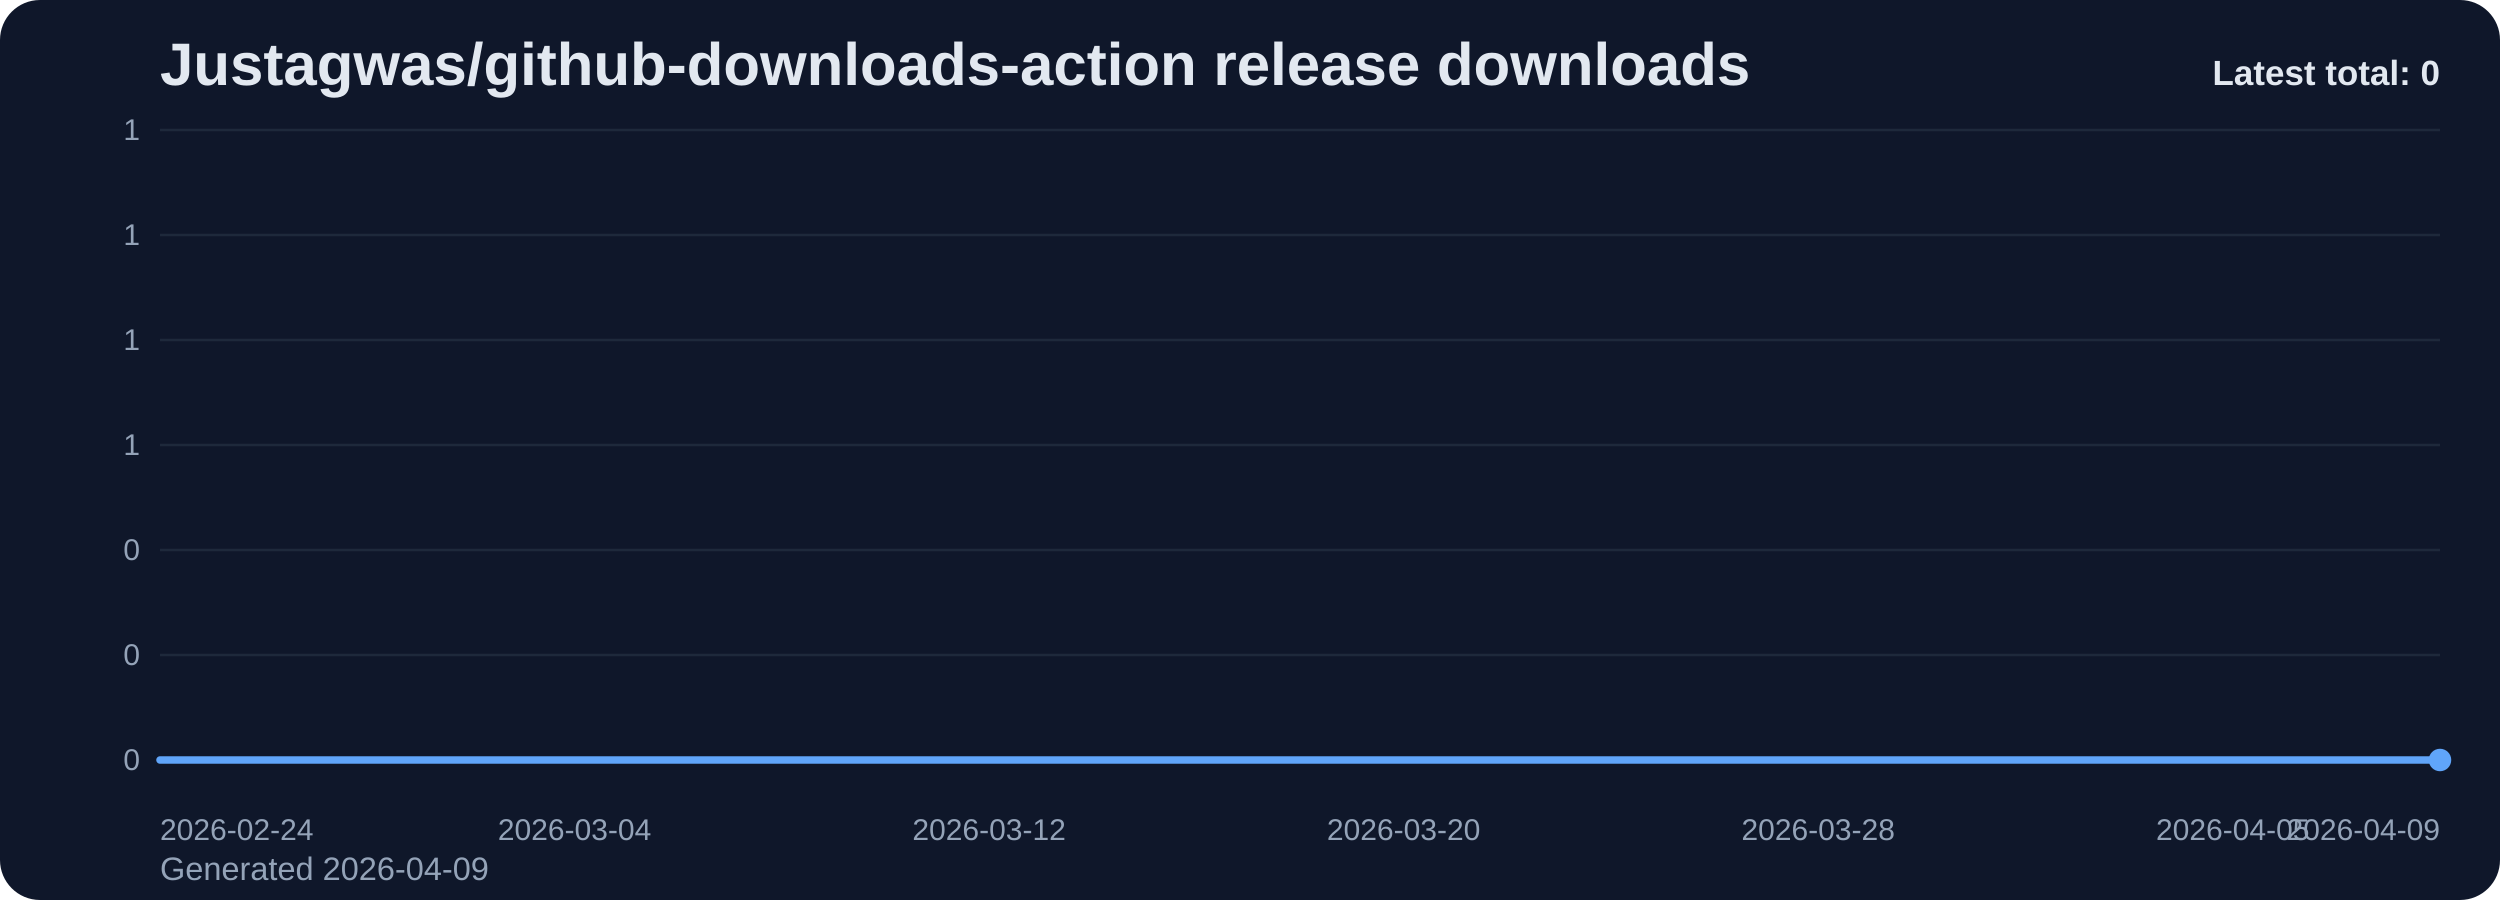
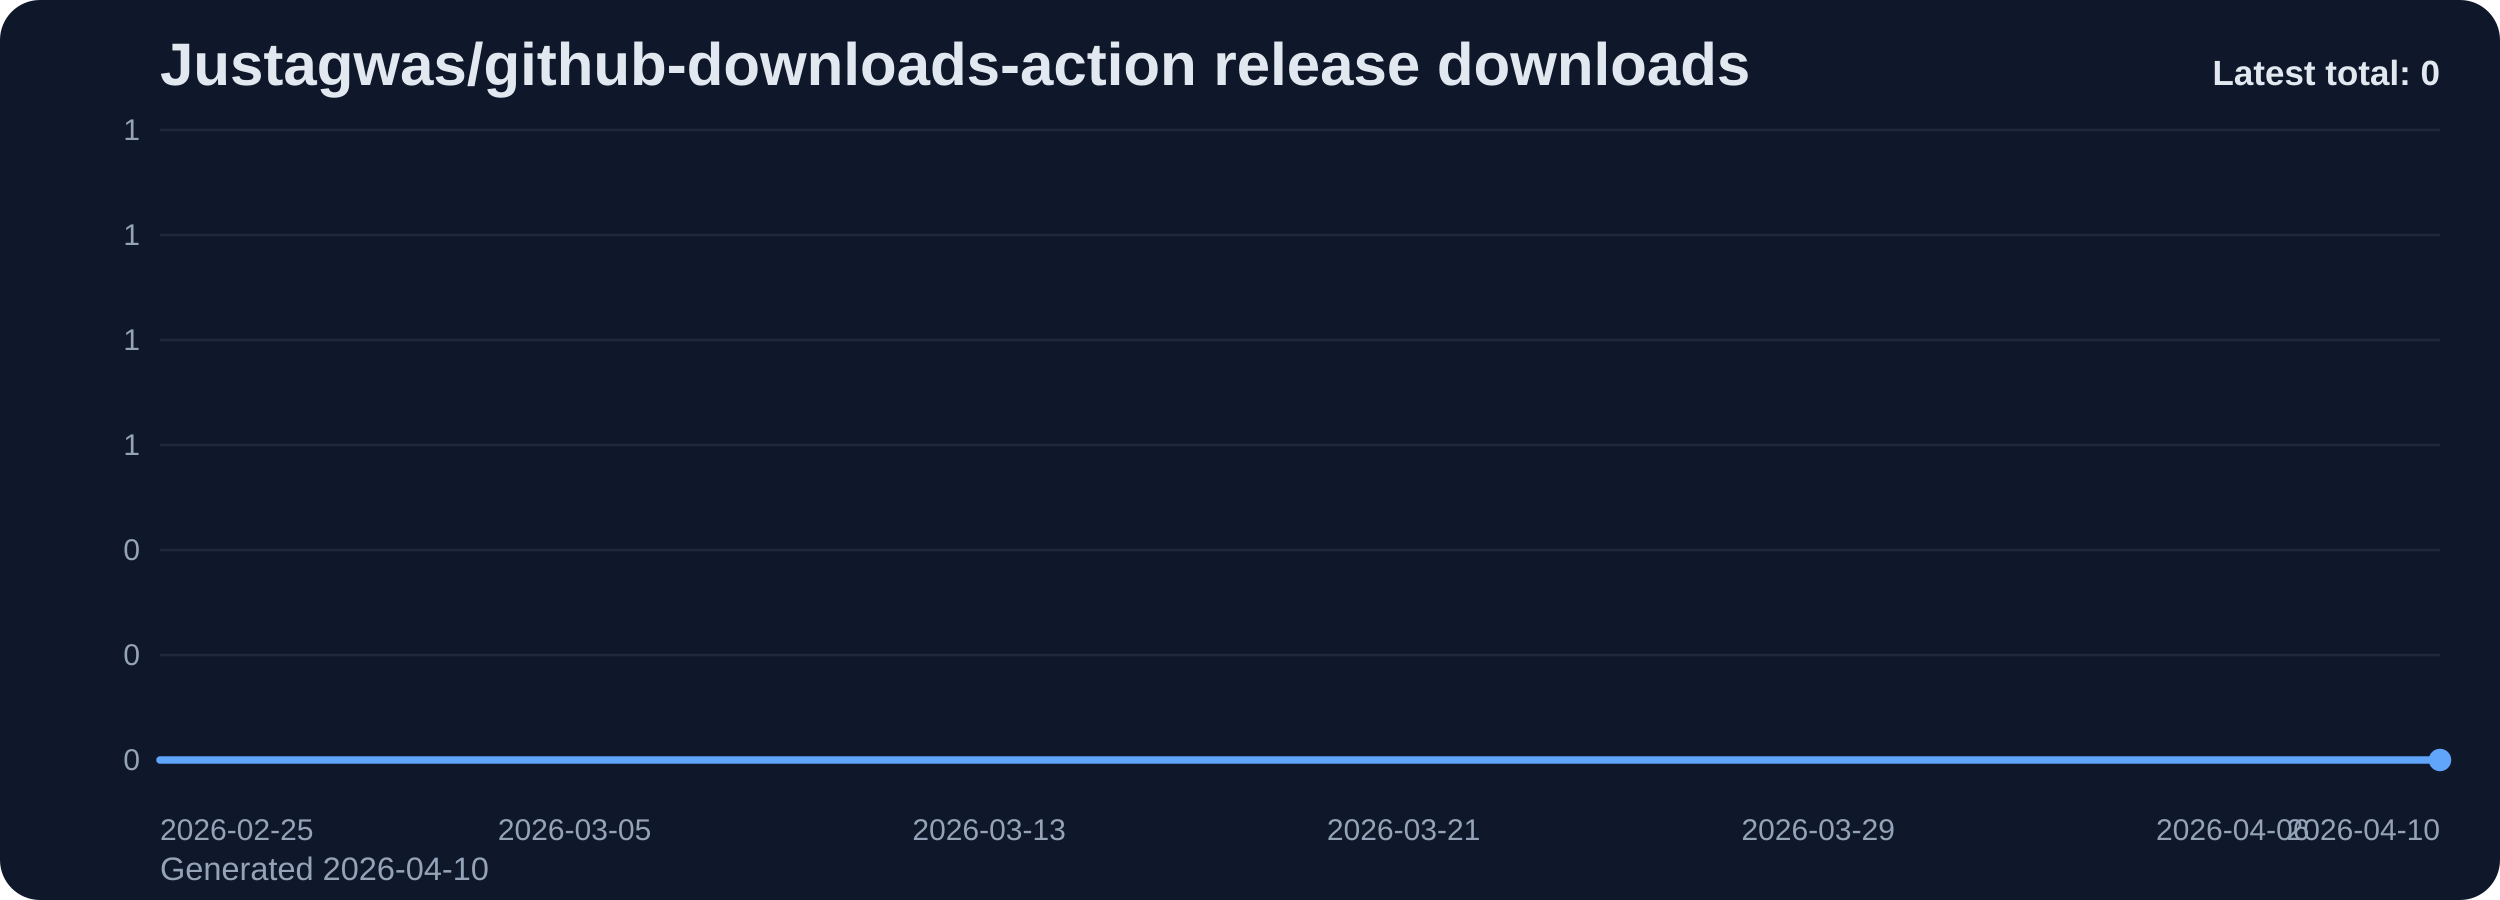
<svg xmlns="http://www.w3.org/2000/svg" viewBox="0 0 1000 360" role="img" aria-label="Justagwas/github-downloads-action release downloads chart">
  <defs>
    <linearGradient id="fill-total-trend-slate" x1="0" y1="0" x2="0" y2="1">
      <stop offset="0%" stop-color="#60a5fa" stop-opacity="0.32" />
      <stop offset="100%" stop-color="#60a5fa" stop-opacity="0.05" />
    </linearGradient>
    <style>
      .bg { fill: #0f172a; }
      .title { font: 700 24px Arial, sans-serif; fill: #e2e8f0; }
      .sub { font: 400 13px Arial, sans-serif; fill: #94a3b8; }
      .grid { stroke: #1e293b; stroke-width: 1; }
      .axis { font: 400 12px Arial, sans-serif; fill: #94a3b8; }
      .line { fill: none; stroke: #60a5fa; stroke-width: 3; stroke-linecap: round; stroke-linejoin: round; }
      .dot { fill: #60a5fa; }
      .value { font: 600 11px Arial, sans-serif; fill: #cbd5e1; }
      .latest { font: 700 14px Arial, sans-serif; fill: #e2e8f0; }
    </style>
  </defs>
  <rect class="bg" x="0" y="0" width="1000" height="360" rx="16" />
  <text class="title" x="64" y="34">Justagwas/github-downloads-action release downloads</text>
-   <text class="sub" x="64" y="352">Generated 2026-04-09</text>
+   <text class="sub" x="64" y="352">Generated 2026-04-10</text>
  <line x1="64" y1="52.00" x2="976" y2="52.00" class="grid" />
  <text x="56" y="56.00" text-anchor="end" class="axis">1</text>
  <line x1="64" y1="94.00" x2="976" y2="94.00" class="grid" />
  <text x="56" y="98.00" text-anchor="end" class="axis">1</text>
  <line x1="64" y1="136.00" x2="976" y2="136.00" class="grid" />
  <text x="56" y="140.00" text-anchor="end" class="axis">1</text>
  <line x1="64" y1="178.00" x2="976" y2="178.00" class="grid" />
  <text x="56" y="182.00" text-anchor="end" class="axis">1</text>
  <line x1="64" y1="220.00" x2="976" y2="220.00" class="grid" />
  <text x="56" y="224.00" text-anchor="end" class="axis">0</text>
  <line x1="64" y1="262.00" x2="976" y2="262.00" class="grid" />
  <text x="56" y="266.00" text-anchor="end" class="axis">0</text>
  <line x1="64" y1="304.00" x2="976" y2="304.00" class="grid" />
  <text x="56" y="308.00" text-anchor="end" class="axis">0</text>
  <path d="M 64.00 304 L 64.00 304.00 L 84.73 304.00 L 105.45 304.00 L 126.18 304.00 L 146.91 304.00 L 167.64 304.00 L 188.36 304.00 L 209.09 304.00 L 229.82 304.00 L 250.55 304.00 L 271.27 304.00 L 292.00 304.00 L 312.73 304.00 L 333.45 304.00 L 354.18 304.00 L 374.91 304.00 L 395.64 304.00 L 416.36 304.00 L 437.09 304.00 L 457.82 304.00 L 478.55 304.00 L 499.27 304.00 L 520.00 304.00 L 540.73 304.00 L 561.45 304.00 L 582.18 304.00 L 602.91 304.00 L 623.64 304.00 L 644.36 304.00 L 665.09 304.00 L 685.82 304.00 L 706.55 304.00 L 727.27 304.00 L 748.00 304.00 L 768.73 304.00 L 789.45 304.00 L 810.18 304.00 L 830.91 304.00 L 851.64 304.00 L 872.36 304.00 L 893.09 304.00 L 913.82 304.00 L 934.55 304.00 L 955.27 304.00 L 976.00 304.00 L 976.00 304 Z" fill="url(#fill-total-trend-slate)" />
  <polyline class="line" points="64.00,304.00 84.73,304.00 105.45,304.00 126.18,304.00 146.91,304.00 167.64,304.00 188.36,304.00 209.09,304.00 229.82,304.00 250.55,304.00 271.27,304.00 292.00,304.00 312.73,304.00 333.45,304.00 354.18,304.00 374.91,304.00 395.64,304.00 416.36,304.00 437.09,304.00 457.82,304.00 478.55,304.00 499.27,304.00 520.00,304.00 540.73,304.00 561.45,304.00 582.18,304.00 602.91,304.00 623.64,304.00 644.36,304.00 665.09,304.00 685.82,304.00 706.55,304.00 727.27,304.00 748.00,304.00 768.73,304.00 789.45,304.00 810.18,304.00 830.91,304.00 851.64,304.00 872.36,304.00 893.09,304.00 913.82,304.00 934.55,304.00 955.27,304.00 976.00,304.00" />
  <circle class="dot" cx="976.00" cy="304.00" r="4.5" />
-   <text class="axis" x="64.00" y="336" text-anchor="start">2026-02-24</text>
-   <text class="axis" x="229.82" y="336" text-anchor="middle">2026-03-04</text>
-   <text class="axis" x="395.64" y="336" text-anchor="middle">2026-03-12</text>
-   <text class="axis" x="561.45" y="336" text-anchor="middle">2026-03-20</text>
-   <text class="axis" x="727.27" y="336" text-anchor="middle">2026-03-28</text>
-   <text class="axis" x="893.09" y="336" text-anchor="middle">2026-04-05</text>
-   <text class="axis" x="976.00" y="336" text-anchor="end">2026-04-09</text>
+   <text class="axis" x="64.00" y="336" text-anchor="start">2026-02-25</text>
+   <text class="axis" x="229.82" y="336" text-anchor="middle">2026-03-05</text>
+   <text class="axis" x="395.64" y="336" text-anchor="middle">2026-03-13</text>
+   <text class="axis" x="561.45" y="336" text-anchor="middle">2026-03-21</text>
+   <text class="axis" x="727.27" y="336" text-anchor="middle">2026-03-29</text>
+   <text class="axis" x="893.09" y="336" text-anchor="middle">2026-04-06</text>
+   <text class="axis" x="976.00" y="336" text-anchor="end">2026-04-10</text>
  <text class="latest" x="976" y="34" text-anchor="end">Latest total: 0</text>
</svg>
